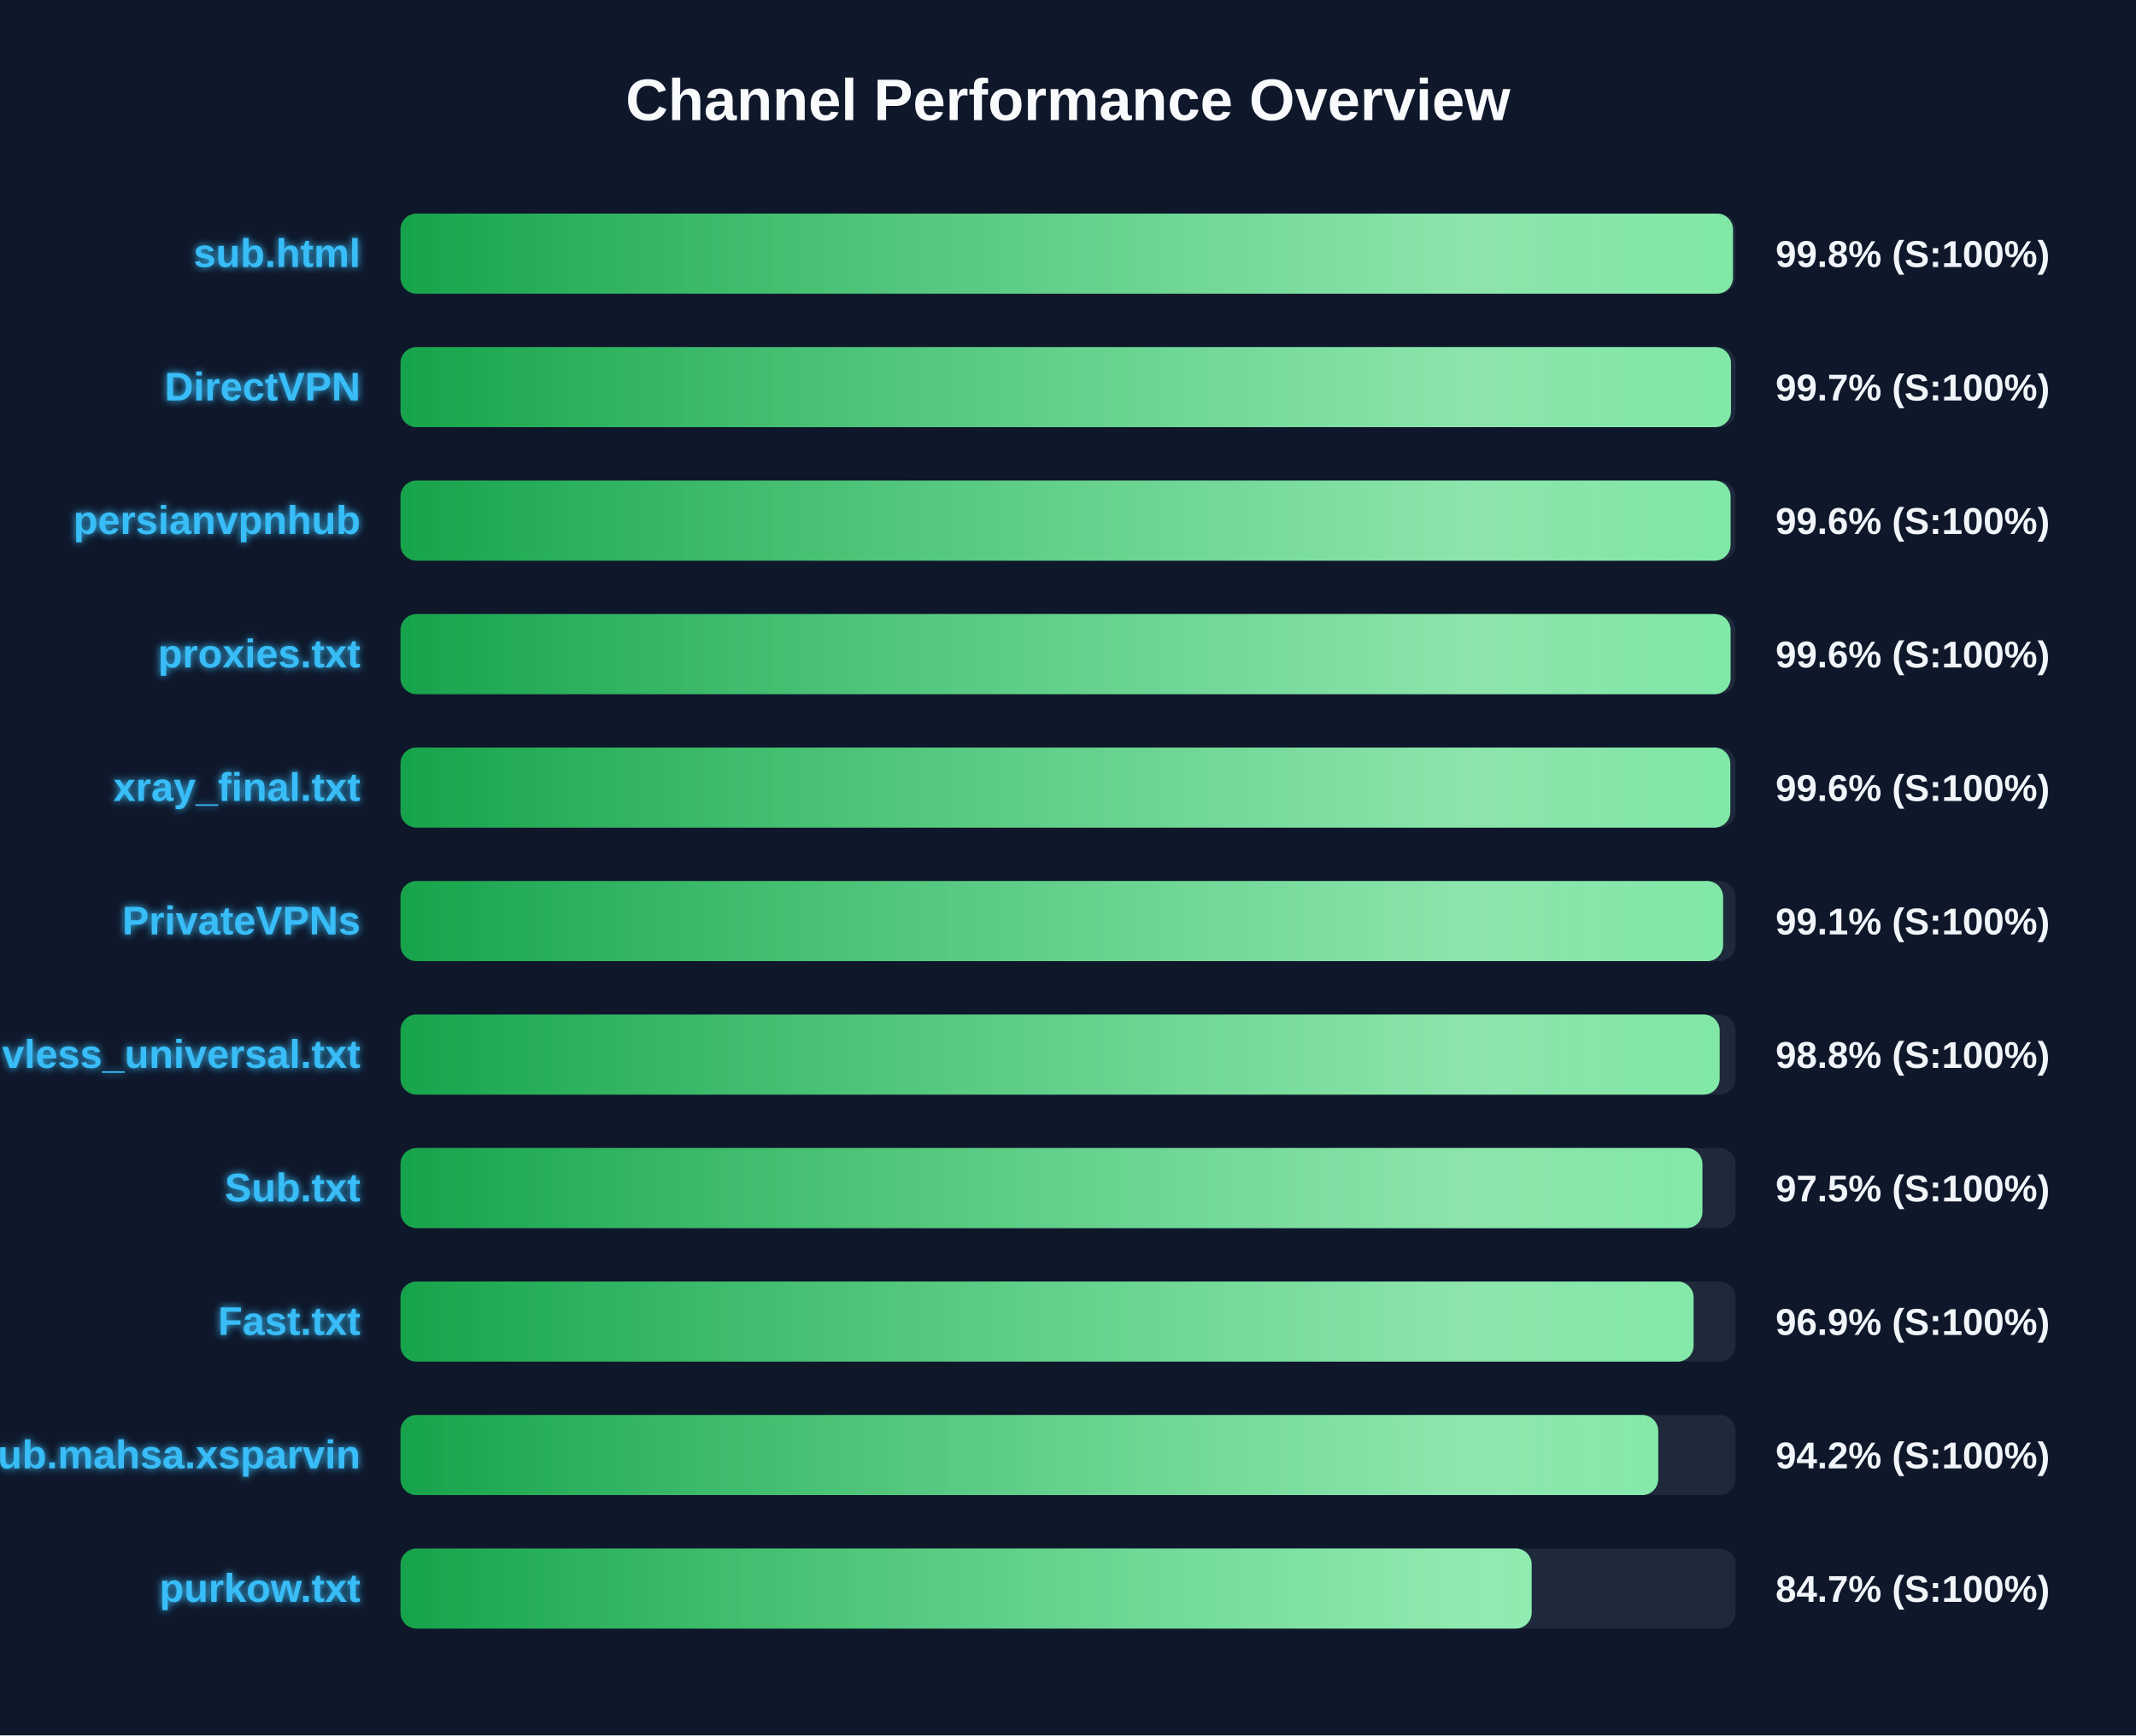
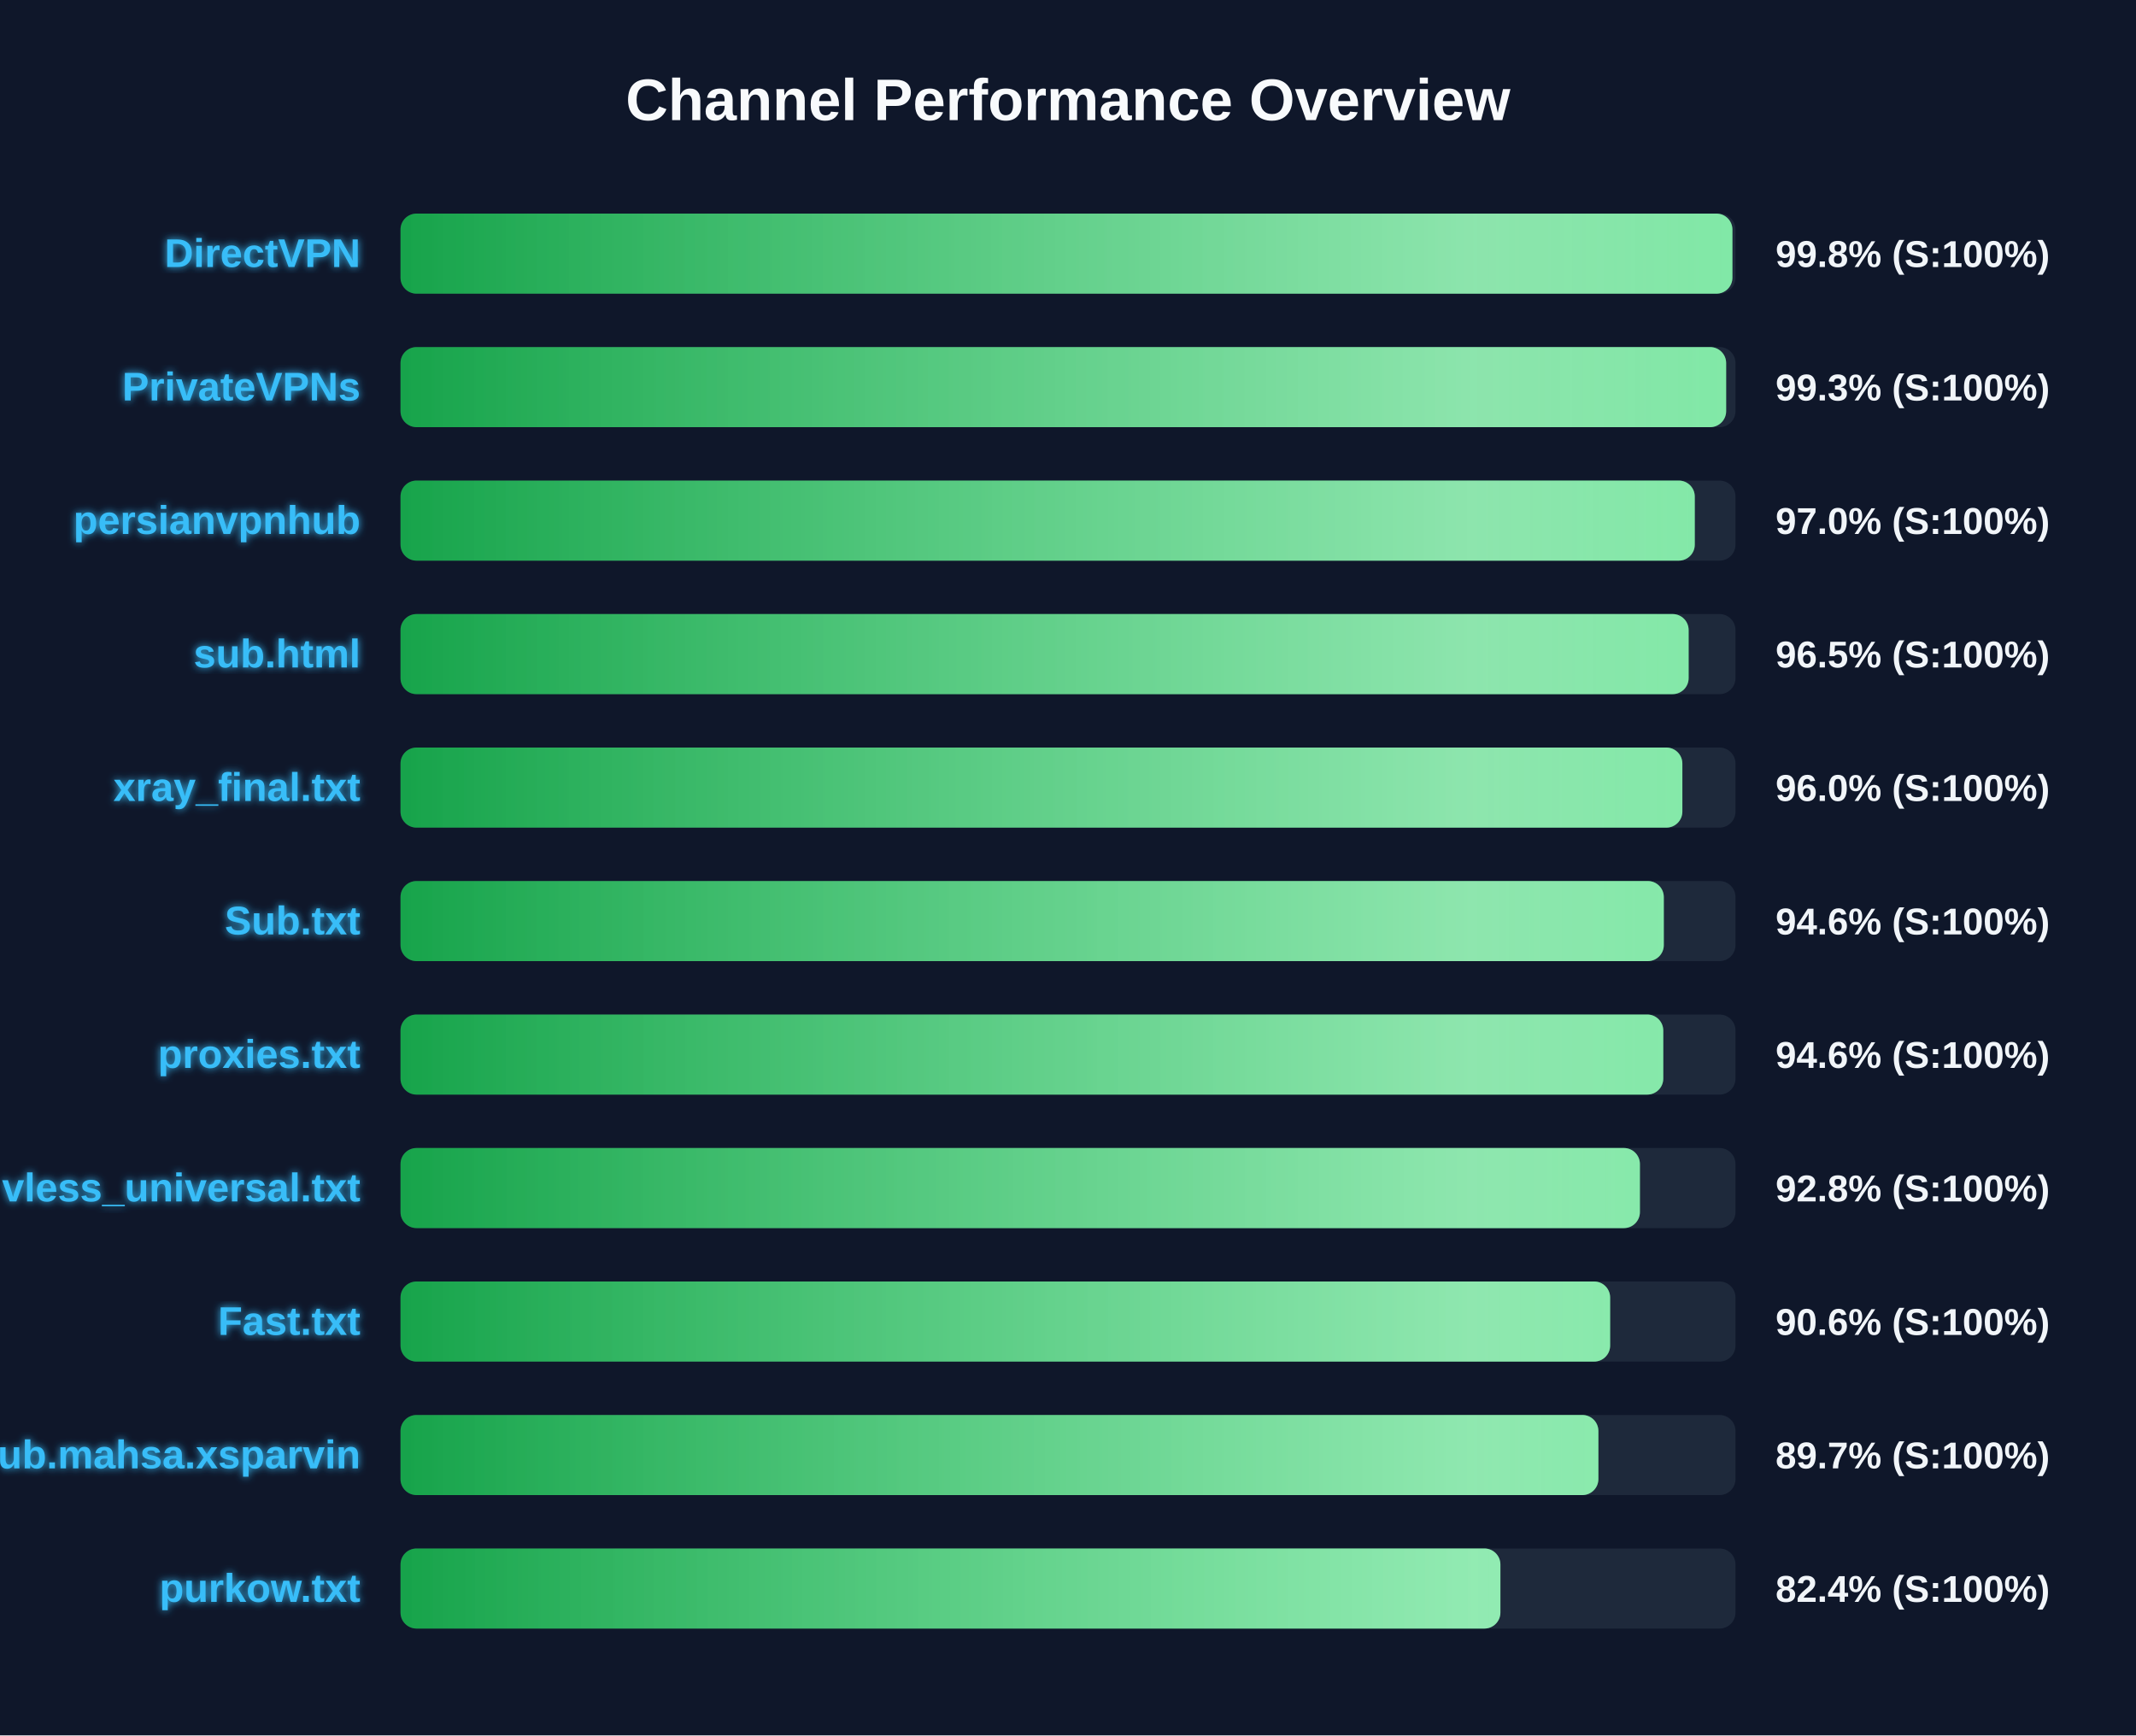
<svg xmlns="http://www.w3.org/2000/svg" width="800" height="650" version="1.1">
  <defs>
    <linearGradient id="grad-green" x1="0%" y1="0%" x2="100%" y2="0%">
      <stop offset="0%" stop-color="#16a34a" />
      <stop offset="100%" stop-color="#4ade80" />
    </linearGradient>
    <linearGradient id="grad-yellow" x1="0%" y1="0%" x2="100%" y2="0%">
      <stop offset="0%" stop-color="#ca8a04" />
      <stop offset="100%" stop-color="#fde047" />
    </linearGradient>
    <linearGradient id="grad-red" x1="0%" y1="0%" x2="100%" y2="0%">
      <stop offset="0%" stop-color="#dc2626" />
      <stop offset="100%" stop-color="#f87171" />
    </linearGradient>
    <linearGradient id="shimmer" x1="0%" y1="0%" x2="100%" y2="0%">
      <stop offset="0%" stop-color="rgba(255,255,255,0)" />
      <stop offset="50%" stop-color="rgba(255,255,255,0.4)" />
      <stop offset="100%" stop-color="rgba(255,255,255,0)" />
    </linearGradient>
    <filter id="glow" x="-20%" y="-20%" width="140%" height="140%">
      <feGaussianBlur stdDeviation="1.5" result="blur" />
      <feComposite in="SourceGraphic" in2="blur" operator="over" />
    </filter>
  </defs>
  <style>
        .bg-rect { fill: #0f172a; }
        .title { font: bold 22px 'Segoe UI', Arial, sans-serif; fill: #f8fafc; }
        .row { font: bold 15px 'Segoe UI', Arial, sans-serif; fill: #38bdf8; filter: url(#glow); }
        .score { font: bold 14px 'Segoe UI', Arial, sans-serif; fill: #f1f5f9; }
        @keyframes shimmer-anim {
            0% { transform: translateX(-100%); }
            100% { transform: translateX(200%); }
        }
        .shimmer-rect {
            animation: shimmer-anim 2.5s infinite linear;
        }
    </style>
  <rect width="100%" height="100%" class="bg-rect" />
  <text x="400" y="45" text-anchor="middle" class="title">Channel Performance Overview</text>
  <rect x="150" y="80" width="500" height="30" fill="#1e293b" rx="6" />
  <clipPath id="clip-0">
-     <rect x="150" y="80" width="499.05" height="30" rx="6" />
+     <rect x="150" y="80" width="498.85" height="30" rx="6" />
  </clipPath>
-   <rect x="150" y="80" width="499.05" height="30" fill="url(#grad-green)" rx="6" />
+   <rect x="150" y="80" width="498.85" height="30" fill="url(#grad-green)" rx="6" />
  <g clip-path="url(#clip-0)">
    <rect x="150" y="80" width="100%" height="30" fill="url(#shimmer)" class="shimmer-rect" />
  </g>
-   <text x="135" y="100" text-anchor="end" class="row">sub.html</text>
+   <text x="135" y="100" text-anchor="end" class="row">DirectVPN</text>
  <text x="665" y="100" text-anchor="start" class="score">99.8% (S:100%)</text>
  <rect x="150" y="130" width="500" height="30" fill="#1e293b" rx="6" />
  <clipPath id="clip-1">
-     <rect x="150" y="130" width="498.3" height="30" rx="6" />
+     <rect x="150" y="130" width="496.5" height="30" rx="6" />
  </clipPath>
-   <rect x="150" y="130" width="498.3" height="30" fill="url(#grad-green)" rx="6" />
+   <rect x="150" y="130" width="496.5" height="30" fill="url(#grad-green)" rx="6" />
  <g clip-path="url(#clip-1)">
    <rect x="150" y="130" width="100%" height="30" fill="url(#shimmer)" class="shimmer-rect" />
  </g>
-   <text x="135" y="150" text-anchor="end" class="row">DirectVPN</text>
-   <text x="665" y="150" text-anchor="start" class="score">99.7% (S:100%)</text>
+   <text x="135" y="150" text-anchor="end" class="row">PrivateVPNs</text>
+   <text x="665" y="150" text-anchor="start" class="score">99.3% (S:100%)</text>
  <rect x="150" y="180" width="500" height="30" fill="#1e293b" rx="6" />
  <clipPath id="clip-2">
-     <rect x="150" y="180" width="498.15" height="30" rx="6" />
+     <rect x="150" y="180" width="484.75" height="30" rx="6" />
  </clipPath>
-   <rect x="150" y="180" width="498.15" height="30" fill="url(#grad-green)" rx="6" />
+   <rect x="150" y="180" width="484.75" height="30" fill="url(#grad-green)" rx="6" />
  <g clip-path="url(#clip-2)">
    <rect x="150" y="180" width="100%" height="30" fill="url(#shimmer)" class="shimmer-rect" />
  </g>
  <text x="135" y="200" text-anchor="end" class="row">persianvpnhub</text>
-   <text x="665" y="200" text-anchor="start" class="score">99.6% (S:100%)</text>
+   <text x="665" y="200" text-anchor="start" class="score">97.0% (S:100%)</text>
  <rect x="150" y="230" width="500" height="30" fill="#1e293b" rx="6" />
  <clipPath id="clip-3">
-     <rect x="150" y="230" width="498.15" height="30" rx="6" />
+     <rect x="150" y="230" width="482.45" height="30" rx="6" />
  </clipPath>
-   <rect x="150" y="230" width="498.15" height="30" fill="url(#grad-green)" rx="6" />
+   <rect x="150" y="230" width="482.45" height="30" fill="url(#grad-green)" rx="6" />
  <g clip-path="url(#clip-3)">
    <rect x="150" y="230" width="100%" height="30" fill="url(#shimmer)" class="shimmer-rect" />
  </g>
-   <text x="135" y="250" text-anchor="end" class="row">proxies.txt</text>
-   <text x="665" y="250" text-anchor="start" class="score">99.6% (S:100%)</text>
+   <text x="135" y="250" text-anchor="end" class="row">sub.html</text>
+   <text x="665" y="250" text-anchor="start" class="score">96.5% (S:100%)</text>
  <rect x="150" y="280" width="500" height="30" fill="#1e293b" rx="6" />
  <clipPath id="clip-4">
-     <rect x="150" y="280" width="498.05" height="30" rx="6" />
+     <rect x="150" y="280" width="480.1" height="30" rx="6" />
  </clipPath>
-   <rect x="150" y="280" width="498.05" height="30" fill="url(#grad-green)" rx="6" />
+   <rect x="150" y="280" width="480.1" height="30" fill="url(#grad-green)" rx="6" />
  <g clip-path="url(#clip-4)">
    <rect x="150" y="280" width="100%" height="30" fill="url(#shimmer)" class="shimmer-rect" />
  </g>
  <text x="135" y="300" text-anchor="end" class="row">xray_final.txt</text>
-   <text x="665" y="300" text-anchor="start" class="score">99.6% (S:100%)</text>
+   <text x="665" y="300" text-anchor="start" class="score">96.0% (S:100%)</text>
  <rect x="150" y="330" width="500" height="30" fill="#1e293b" rx="6" />
  <clipPath id="clip-5">
-     <rect x="150" y="330" width="495.35" height="30" rx="6" />
+     <rect x="150" y="330" width="473.15" height="30" rx="6" />
  </clipPath>
-   <rect x="150" y="330" width="495.35" height="30" fill="url(#grad-green)" rx="6" />
+   <rect x="150" y="330" width="473.15" height="30" fill="url(#grad-green)" rx="6" />
  <g clip-path="url(#clip-5)">
    <rect x="150" y="330" width="100%" height="30" fill="url(#shimmer)" class="shimmer-rect" />
  </g>
-   <text x="135" y="350" text-anchor="end" class="row">PrivateVPNs</text>
-   <text x="665" y="350" text-anchor="start" class="score">99.1% (S:100%)</text>
+   <text x="135" y="350" text-anchor="end" class="row">Sub.txt</text>
+   <text x="665" y="350" text-anchor="start" class="score">94.6% (S:100%)</text>
  <rect x="150" y="380" width="500" height="30" fill="#1e293b" rx="6" />
  <clipPath id="clip-6">
-     <rect x="150" y="380" width="494.05" height="30" rx="6" />
+     <rect x="150" y="380" width="472.95" height="30" rx="6" />
  </clipPath>
-   <rect x="150" y="380" width="494.05" height="30" fill="url(#grad-green)" rx="6" />
+   <rect x="150" y="380" width="472.95" height="30" fill="url(#grad-green)" rx="6" />
  <g clip-path="url(#clip-6)">
    <rect x="150" y="380" width="100%" height="30" fill="url(#shimmer)" class="shimmer-rect" />
  </g>
-   <text x="135" y="400" text-anchor="end" class="row">vless_universal.txt</text>
-   <text x="665" y="400" text-anchor="start" class="score">98.8% (S:100%)</text>
+   <text x="135" y="400" text-anchor="end" class="row">proxies.txt</text>
+   <text x="665" y="400" text-anchor="start" class="score">94.6% (S:100%)</text>
  <rect x="150" y="430" width="500" height="30" fill="#1e293b" rx="6" />
  <clipPath id="clip-7">
-     <rect x="150" y="430" width="487.6" height="30" rx="6" />
+     <rect x="150" y="430" width="464.2" height="30" rx="6" />
  </clipPath>
-   <rect x="150" y="430" width="487.6" height="30" fill="url(#grad-green)" rx="6" />
+   <rect x="150" y="430" width="464.2" height="30" fill="url(#grad-green)" rx="6" />
  <g clip-path="url(#clip-7)">
    <rect x="150" y="430" width="100%" height="30" fill="url(#shimmer)" class="shimmer-rect" />
  </g>
-   <text x="135" y="450" text-anchor="end" class="row">Sub.txt</text>
-   <text x="665" y="450" text-anchor="start" class="score">97.5% (S:100%)</text>
+   <text x="135" y="450" text-anchor="end" class="row">vless_universal.txt</text>
+   <text x="665" y="450" text-anchor="start" class="score">92.8% (S:100%)</text>
  <rect x="150" y="480" width="500" height="30" fill="#1e293b" rx="6" />
  <clipPath id="clip-8">
-     <rect x="150" y="480" width="484.3" height="30" rx="6" />
+     <rect x="150" y="480" width="453.05" height="30" rx="6" />
  </clipPath>
-   <rect x="150" y="480" width="484.3" height="30" fill="url(#grad-green)" rx="6" />
+   <rect x="150" y="480" width="453.05" height="30" fill="url(#grad-green)" rx="6" />
  <g clip-path="url(#clip-8)">
    <rect x="150" y="480" width="100%" height="30" fill="url(#shimmer)" class="shimmer-rect" />
  </g>
  <text x="135" y="500" text-anchor="end" class="row">Fast.txt</text>
-   <text x="665" y="500" text-anchor="start" class="score">96.9% (S:100%)</text>
+   <text x="665" y="500" text-anchor="start" class="score">90.6% (S:100%)</text>
  <rect x="150" y="530" width="500" height="30" fill="#1e293b" rx="6" />
  <clipPath id="clip-9">
-     <rect x="150" y="530" width="471.05" height="30" rx="6" />
+     <rect x="150" y="530" width="448.65" height="30" rx="6" />
  </clipPath>
-   <rect x="150" y="530" width="471.05" height="30" fill="url(#grad-green)" rx="6" />
+   <rect x="150" y="530" width="448.65" height="30" fill="url(#grad-green)" rx="6" />
  <g clip-path="url(#clip-9)">
    <rect x="150" y="530" width="100%" height="30" fill="url(#shimmer)" class="shimmer-rect" />
  </g>
  <text x="135" y="550" text-anchor="end" class="row">Sub.mahsa.xsparvin</text>
-   <text x="665" y="550" text-anchor="start" class="score">94.2% (S:100%)</text>
+   <text x="665" y="550" text-anchor="start" class="score">89.7% (S:100%)</text>
  <rect x="150" y="580" width="500" height="30" fill="#1e293b" rx="6" />
  <clipPath id="clip-10">
-     <rect x="150" y="580" width="423.65" height="30" rx="6" />
+     <rect x="150" y="580" width="411.95" height="30" rx="6" />
  </clipPath>
-   <rect x="150" y="580" width="423.65" height="30" fill="url(#grad-green)" rx="6" />
+   <rect x="150" y="580" width="411.95" height="30" fill="url(#grad-green)" rx="6" />
  <g clip-path="url(#clip-10)">
    <rect x="150" y="580" width="100%" height="30" fill="url(#shimmer)" class="shimmer-rect" />
  </g>
  <text x="135" y="600" text-anchor="end" class="row">purkow.txt</text>
-   <text x="665" y="600" text-anchor="start" class="score">84.7% (S:100%)</text>
+   <text x="665" y="600" text-anchor="start" class="score">82.4% (S:100%)</text>
</svg>
